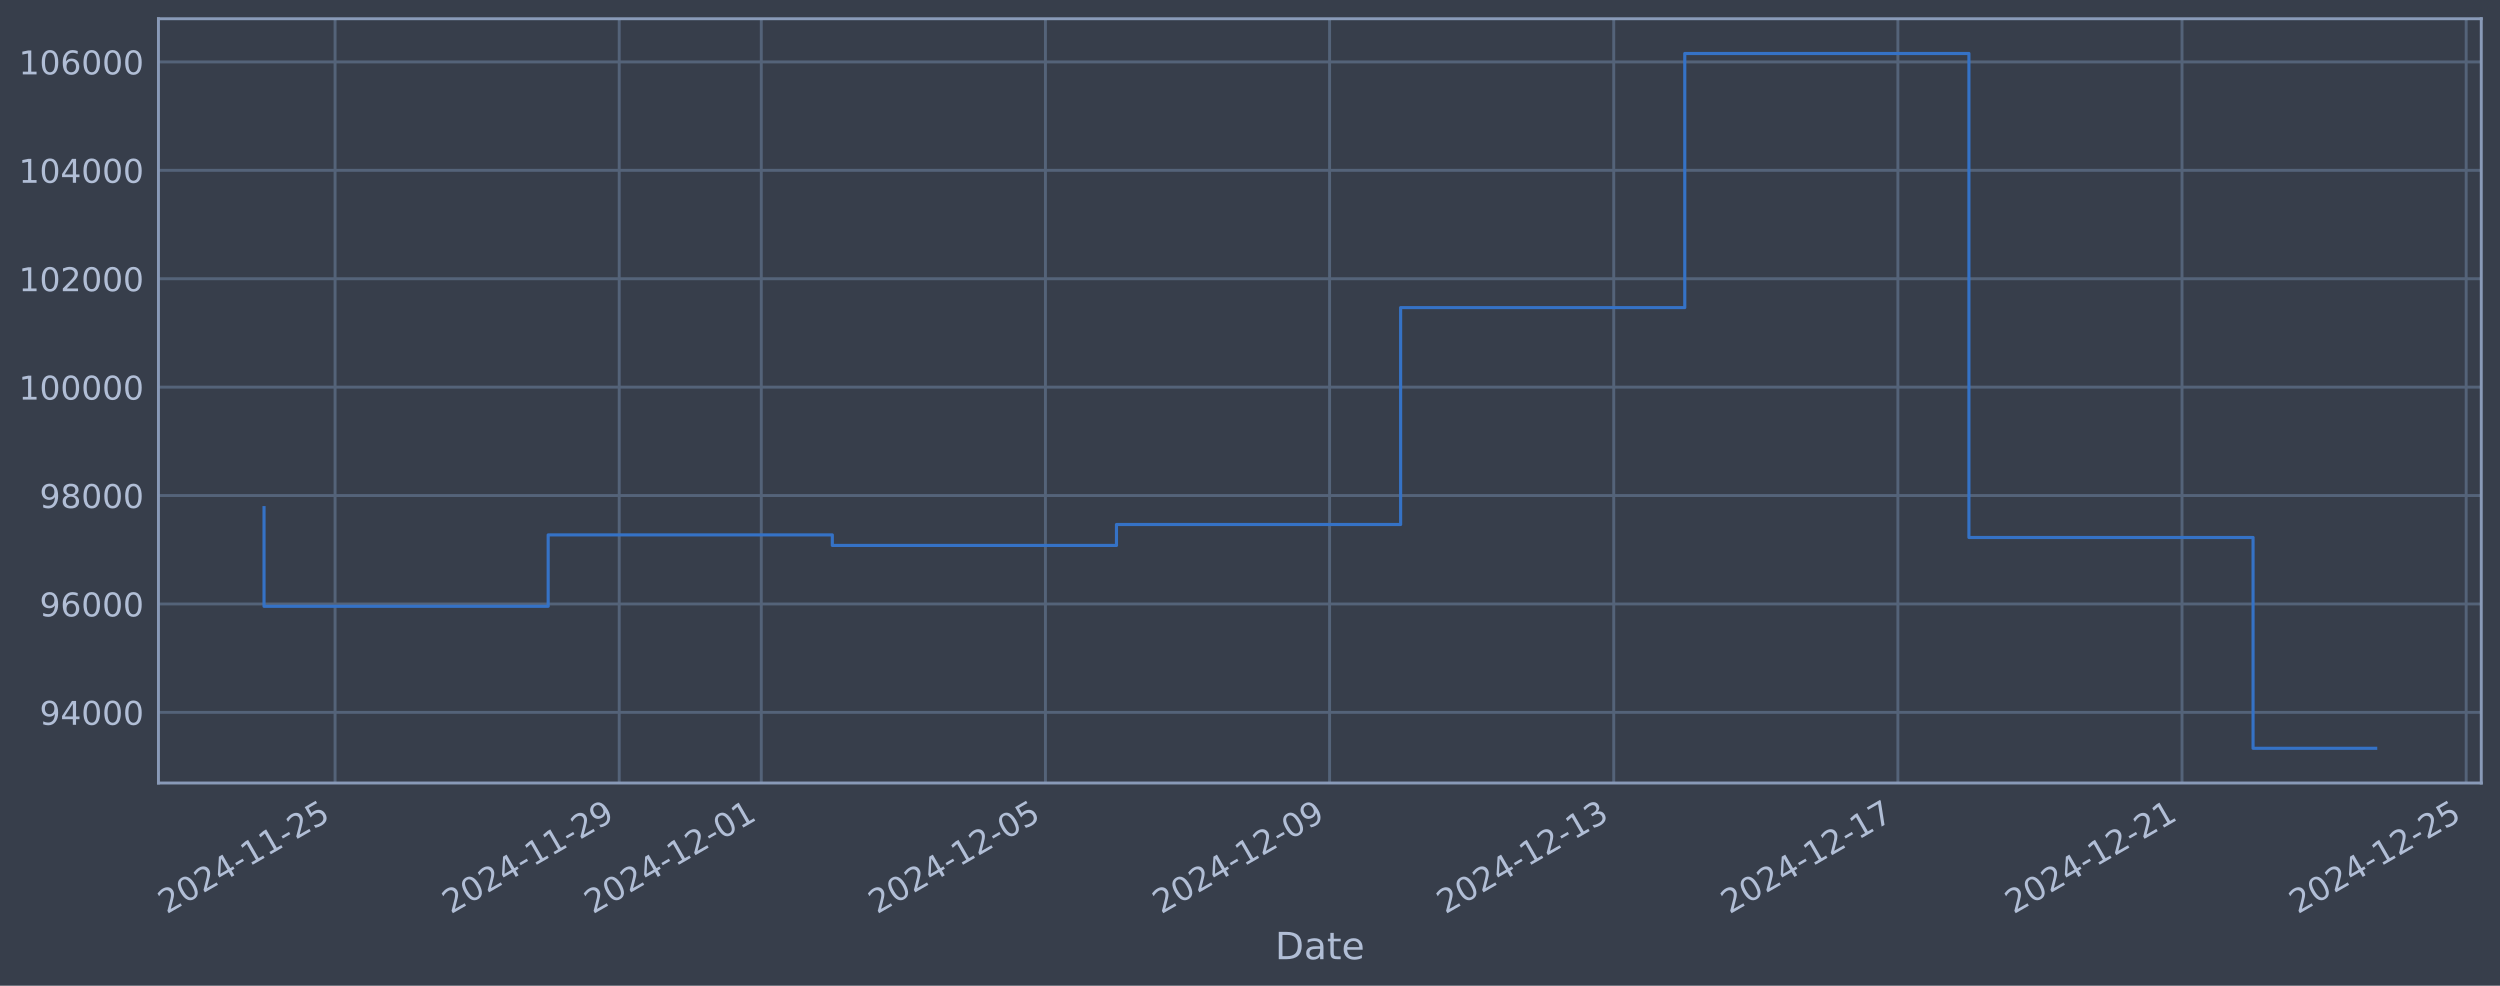
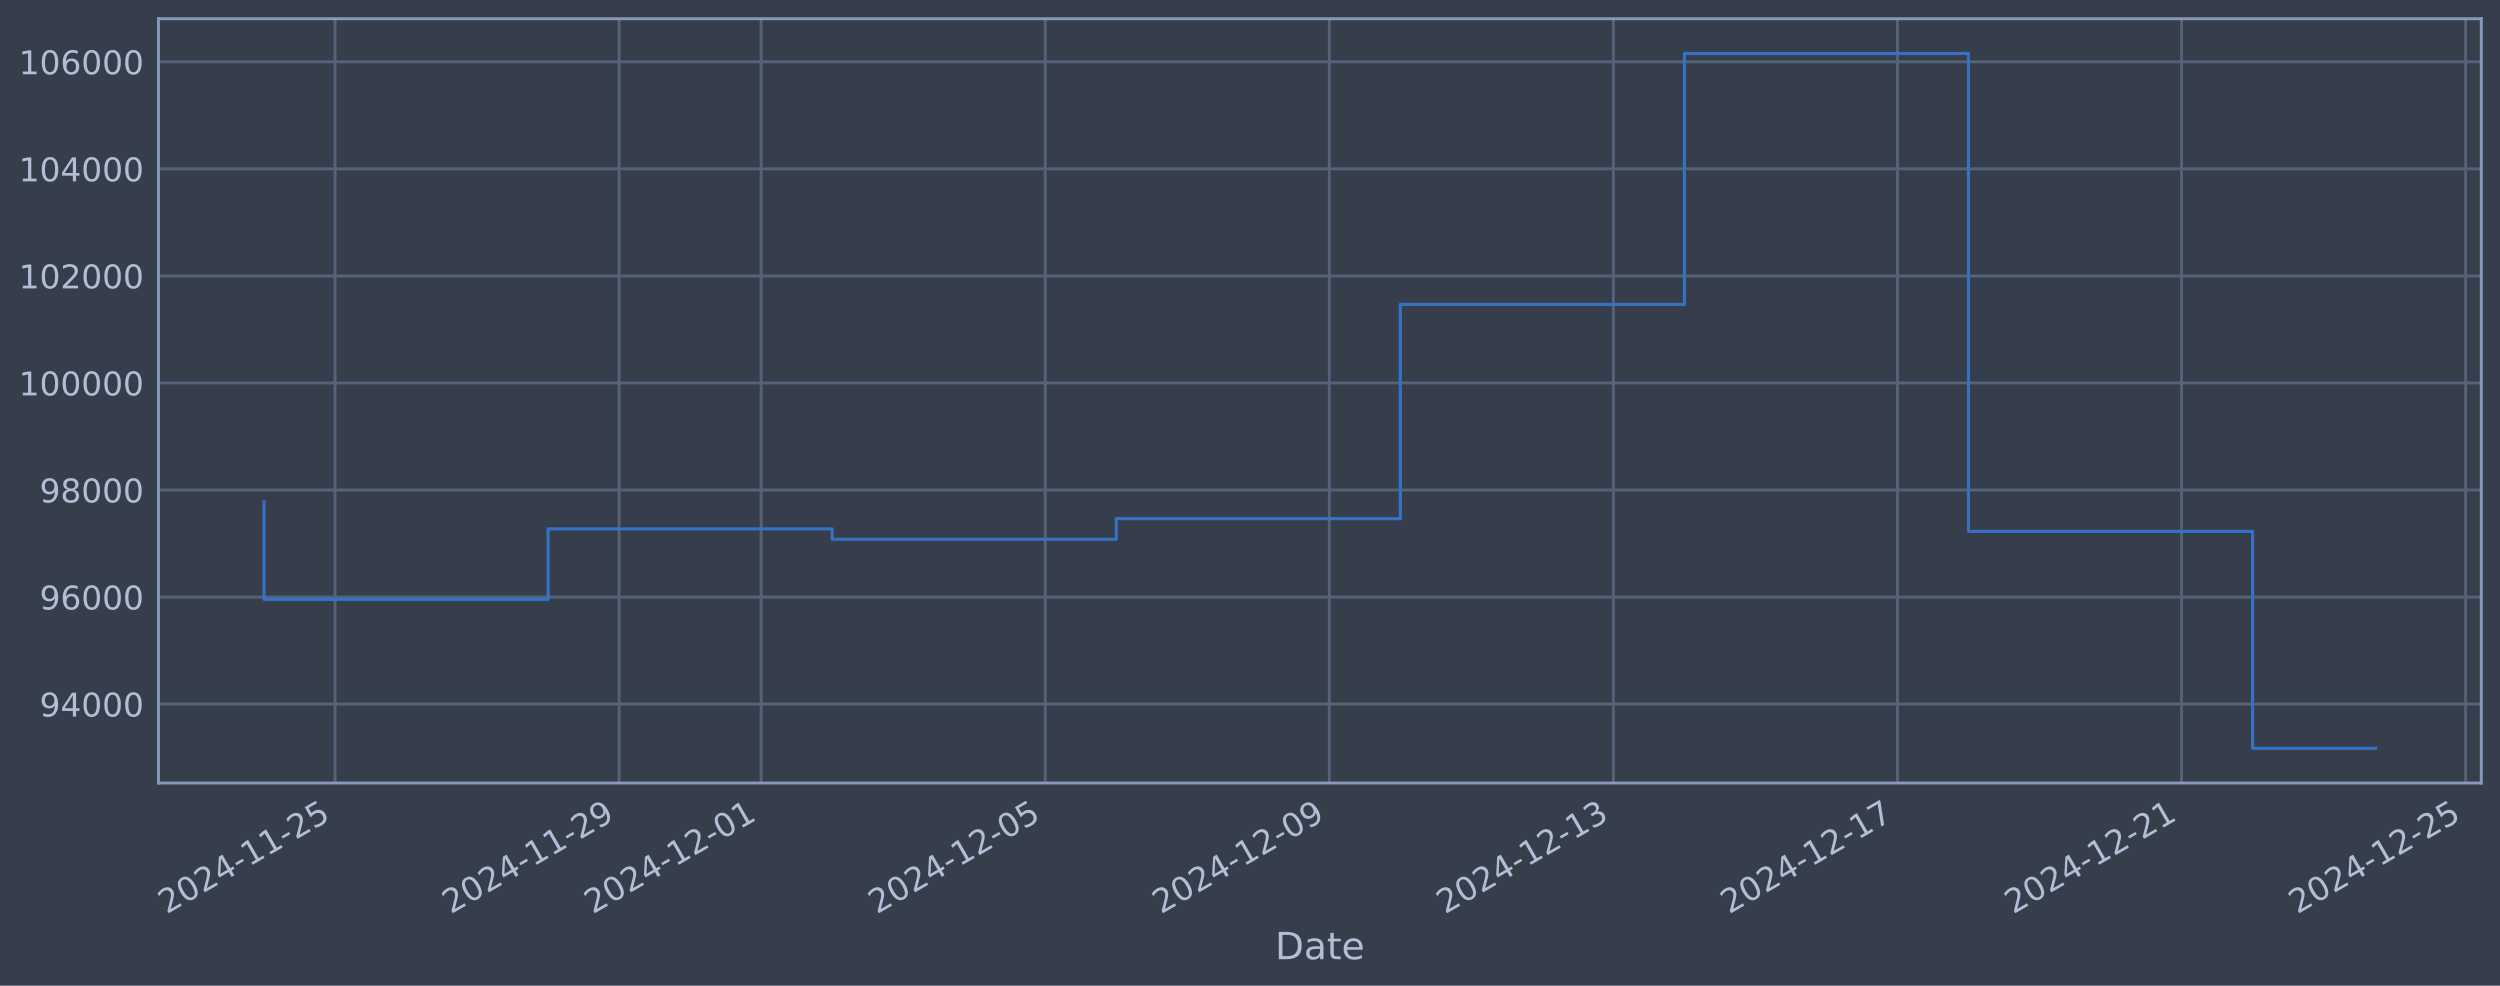
<svg xmlns="http://www.w3.org/2000/svg" xmlns:xlink="http://www.w3.org/1999/xlink" width="960.9pt" height="378.87pt" viewBox="0 0 960.9 378.87" version="1.1">
  <defs>
    <style type="text/css">*{stroke-linejoin: round; stroke-linecap: butt}</style>
  </defs>
  <g id="figure_1">
    <g id="patch_1">
      <path d="M 0 378.87  L 960.9 378.87  L 960.9 0  L 0 0  z " style="fill: #373e4b" />
    </g>
    <g id="axes_1">
      <g id="patch_2">
        <path d="M 60.901 300.96  L 953.701 300.96  L 953.701 7.2  L 60.901 7.2  z " style="fill: #373e4b" />
      </g>
      <g id="matplotlib.axis_1">
        <g id="xtick_1">
          <g id="line2d_1">
-             <path d="M 128.786 300.96  L 128.786 7.2  " clip-path="url(#p10136a93fc)" style="fill: none; stroke: #546379; stroke-width: 1.12; stroke-linecap: square" />
+             <path d="M 128.779 300.96  L 128.779 7.2  " clip-path="url(#p51c2ebd91a)" style="fill: none; stroke: #546379; stroke-width: 1.12; stroke-linecap: square" />
          </g>
          <g id="line2d_2" />
          <g id="text_1">
-             <g style="fill: #b1bed6" transform="translate(64.06053 351.4642) rotate(-30) scale(0.126 -0.126)">
+             <g style="fill: #b1bed6" transform="translate(64.05369 351.4642) rotate(-30) scale(0.126 -0.126)">
              <defs>
                <path id="DejaVuSans-32" d="M 1228 531  L 3431 531  L 3431 0  L 469 0  L 469 531  Q 828 903 1448 1529  Q 2069 2156 2228 2338  Q 2531 2678 2651 2914  Q 2772 3150 2772 3378  Q 2772 3750 2511 3984  Q 2250 4219 1831 4219  Q 1534 4219 1204 4116  Q 875 4013 500 3803  L 500 4441  Q 881 4594 1212 4672  Q 1544 4750 1819 4750  Q 2544 4750 2975 4387  Q 3406 4025 3406 3419  Q 3406 3131 3298 2873  Q 3191 2616 2906 2266  Q 2828 2175 2409 1742  Q 1991 1309 1228 531  z " transform="scale(0.015625)" />
                <path id="DejaVuSans-30" d="M 2034 4250  Q 1547 4250 1301 3770  Q 1056 3291 1056 2328  Q 1056 1369 1301 889  Q 1547 409 2034 409  Q 2525 409 2770 889  Q 3016 1369 3016 2328  Q 3016 3291 2770 3770  Q 2525 4250 2034 4250  z M 2034 4750  Q 2819 4750 3233 4129  Q 3647 3509 3647 2328  Q 3647 1150 3233 529  Q 2819 -91 2034 -91  Q 1250 -91 836 529  Q 422 1150 422 2328  Q 422 3509 836 4129  Q 1250 4750 2034 4750  z " transform="scale(0.015625)" />
                <path id="DejaVuSans-34" d="M 2419 4116  L 825 1625  L 2419 1625  L 2419 4116  z M 2253 4666  L 3047 4666  L 3047 1625  L 3713 1625  L 3713 1100  L 3047 1100  L 3047 0  L 2419 0  L 2419 1100  L 313 1100  L 313 1709  L 2253 4666  z " transform="scale(0.015625)" />
                <path id="DejaVuSans-2d" d="M 313 2009  L 1997 2009  L 1997 1497  L 313 1497  L 313 2009  z " transform="scale(0.015625)" />
                <path id="DejaVuSans-31" d="M 794 531  L 1825 531  L 1825 4091  L 703 3866  L 703 4441  L 1819 4666  L 2450 4666  L 2450 531  L 3481 531  L 3481 0  L 794 0  L 794 531  z " transform="scale(0.015625)" />
                <path id="DejaVuSans-35" d="M 691 4666  L 3169 4666  L 3169 4134  L 1269 4134  L 1269 2991  Q 1406 3038 1543 3061  Q 1681 3084 1819 3084  Q 2600 3084 3056 2656  Q 3513 2228 3513 1497  Q 3513 744 3044 326  Q 2575 -91 1722 -91  Q 1428 -91 1123 -41  Q 819 9 494 109  L 494 744  Q 775 591 1075 516  Q 1375 441 1709 441  Q 2250 441 2565 725  Q 2881 1009 2881 1497  Q 2881 1984 2565 2268  Q 2250 2553 1709 2553  Q 1456 2553 1204 2497  Q 953 2441 691 2322  L 691 4666  z " transform="scale(0.015625)" />
              </defs>
              <use xlink:href="#DejaVuSans-32" />
              <use xlink:href="#DejaVuSans-30" transform="translate(63.62305 0)" />
              <use xlink:href="#DejaVuSans-32" transform="translate(127.2461 0)" />
              <use xlink:href="#DejaVuSans-34" transform="translate(190.8691 0)" />
              <use xlink:href="#DejaVuSans-2d" transform="translate(254.4922 0)" />
              <use xlink:href="#DejaVuSans-31" transform="translate(290.5762 0)" />
              <use xlink:href="#DejaVuSans-31" transform="translate(354.1992 0)" />
              <use xlink:href="#DejaVuSans-2d" transform="translate(417.8223 0)" />
              <use xlink:href="#DejaVuSans-32" transform="translate(453.9062 0)" />
              <use xlink:href="#DejaVuSans-35" transform="translate(517.5293 0)" />
            </g>
          </g>
        </g>
        <g id="xtick_2">
          <g id="line2d_3">
-             <path d="M 238.001 300.96  L 238.001 7.2  " clip-path="url(#p10136a93fc)" style="fill: none; stroke: #546379; stroke-width: 1.12; stroke-linecap: square" />
+             <path d="M 237.967 300.96  L 237.967 7.2  " clip-path="url(#p51c2ebd91a)" style="fill: none; stroke: #546379; stroke-width: 1.12; stroke-linecap: square" />
          </g>
          <g id="line2d_4" />
          <g id="text_2">
-             <g style="fill: #b1bed6" transform="translate(173.2754 351.4642) rotate(-30) scale(0.126 -0.126)">
+             <g style="fill: #b1bed6" transform="translate(173.2412 351.4642) rotate(-30) scale(0.126 -0.126)">
              <defs>
                <path id="DejaVuSans-39" d="M 703 97  L 703 672  Q 941 559 1184 500  Q 1428 441 1663 441  Q 2288 441 2617 861  Q 2947 1281 2994 2138  Q 2813 1869 2534 1725  Q 2256 1581 1919 1581  Q 1219 1581 811 2004  Q 403 2428 403 3163  Q 403 3881 828 4315  Q 1253 4750 1959 4750  Q 2769 4750 3195 4129  Q 3622 3509 3622 2328  Q 3622 1225 3098 567  Q 2575 -91 1691 -91  Q 1453 -91 1209 -44  Q 966 3 703 97  z M 1959 2075  Q 2384 2075 2632 2365  Q 2881 2656 2881 3163  Q 2881 3666 2632 3958  Q 2384 4250 1959 4250  Q 1534 4250 1286 3958  Q 1038 3666 1038 3163  Q 1038 2656 1286 2365  Q 1534 2075 1959 2075  z " transform="scale(0.015625)" />
              </defs>
              <use xlink:href="#DejaVuSans-32" />
              <use xlink:href="#DejaVuSans-30" transform="translate(63.62305 0)" />
              <use xlink:href="#DejaVuSans-32" transform="translate(127.2461 0)" />
              <use xlink:href="#DejaVuSans-34" transform="translate(190.8691 0)" />
              <use xlink:href="#DejaVuSans-2d" transform="translate(254.4922 0)" />
              <use xlink:href="#DejaVuSans-31" transform="translate(290.5762 0)" />
              <use xlink:href="#DejaVuSans-31" transform="translate(354.1992 0)" />
              <use xlink:href="#DejaVuSans-2d" transform="translate(417.8223 0)" />
              <use xlink:href="#DejaVuSans-32" transform="translate(453.9062 0)" />
              <use xlink:href="#DejaVuSans-39" transform="translate(517.5293 0)" />
            </g>
          </g>
        </g>
        <g id="xtick_3">
          <g id="line2d_5">
-             <path d="M 292.608 300.96  L 292.608 7.2  " clip-path="url(#p10136a93fc)" style="fill: none; stroke: #546379; stroke-width: 1.12; stroke-linecap: square" />
+             <path d="M 292.56 300.96  L 292.56 7.2  " clip-path="url(#p51c2ebd91a)" style="fill: none; stroke: #546379; stroke-width: 1.12; stroke-linecap: square" />
          </g>
          <g id="line2d_6" />
          <g id="text_3">
-             <g style="fill: #b1bed6" transform="translate(227.8829 351.4642) rotate(-30) scale(0.126 -0.126)">
+             <g style="fill: #b1bed6" transform="translate(227.835 351.4642) rotate(-30) scale(0.126 -0.126)">
              <use xlink:href="#DejaVuSans-32" />
              <use xlink:href="#DejaVuSans-30" transform="translate(63.62305 0)" />
              <use xlink:href="#DejaVuSans-32" transform="translate(127.2461 0)" />
              <use xlink:href="#DejaVuSans-34" transform="translate(190.8691 0)" />
              <use xlink:href="#DejaVuSans-2d" transform="translate(254.4922 0)" />
              <use xlink:href="#DejaVuSans-31" transform="translate(290.5762 0)" />
              <use xlink:href="#DejaVuSans-32" transform="translate(354.1992 0)" />
              <use xlink:href="#DejaVuSans-2d" transform="translate(417.8223 0)" />
              <use xlink:href="#DejaVuSans-30" transform="translate(453.9062 0)" />
              <use xlink:href="#DejaVuSans-31" transform="translate(517.5293 0)" />
            </g>
          </g>
        </g>
        <g id="xtick_4">
          <g id="line2d_7">
-             <path d="M 401.823 300.96  L 401.823 7.2  " clip-path="url(#p10136a93fc)" style="fill: none; stroke: #546379; stroke-width: 1.12; stroke-linecap: square" />
+             <path d="M 401.748 300.96  L 401.748 7.2  " clip-path="url(#p51c2ebd91a)" style="fill: none; stroke: #546379; stroke-width: 1.12; stroke-linecap: square" />
          </g>
          <g id="line2d_8" />
          <g id="text_4">
-             <g style="fill: #b1bed6" transform="translate(337.0978 351.4642) rotate(-30) scale(0.126 -0.126)">
+             <g style="fill: #b1bed6" transform="translate(337.0225 351.4642) rotate(-30) scale(0.126 -0.126)">
              <use xlink:href="#DejaVuSans-32" />
              <use xlink:href="#DejaVuSans-30" transform="translate(63.62305 0)" />
              <use xlink:href="#DejaVuSans-32" transform="translate(127.2461 0)" />
              <use xlink:href="#DejaVuSans-34" transform="translate(190.8691 0)" />
              <use xlink:href="#DejaVuSans-2d" transform="translate(254.4922 0)" />
              <use xlink:href="#DejaVuSans-31" transform="translate(290.5762 0)" />
              <use xlink:href="#DejaVuSans-32" transform="translate(354.1992 0)" />
              <use xlink:href="#DejaVuSans-2d" transform="translate(417.8223 0)" />
              <use xlink:href="#DejaVuSans-30" transform="translate(453.9062 0)" />
              <use xlink:href="#DejaVuSans-35" transform="translate(517.5293 0)" />
            </g>
          </g>
        </g>
        <g id="xtick_5">
          <g id="line2d_9">
-             <path d="M 511.038 300.96  L 511.038 7.2  " clip-path="url(#p10136a93fc)" style="fill: none; stroke: #546379; stroke-width: 1.12; stroke-linecap: square" />
+             <path d="M 510.936 300.96  L 510.936 7.2  " clip-path="url(#p51c2ebd91a)" style="fill: none; stroke: #546379; stroke-width: 1.12; stroke-linecap: square" />
          </g>
          <g id="line2d_10" />
          <g id="text_5">
-             <g style="fill: #b1bed6" transform="translate(446.3127 351.4642) rotate(-30) scale(0.126 -0.126)">
+             <g style="fill: #b1bed6" transform="translate(446.21 351.4642) rotate(-30) scale(0.126 -0.126)">
              <use xlink:href="#DejaVuSans-32" />
              <use xlink:href="#DejaVuSans-30" transform="translate(63.62305 0)" />
              <use xlink:href="#DejaVuSans-32" transform="translate(127.2461 0)" />
              <use xlink:href="#DejaVuSans-34" transform="translate(190.8691 0)" />
              <use xlink:href="#DejaVuSans-2d" transform="translate(254.4922 0)" />
              <use xlink:href="#DejaVuSans-31" transform="translate(290.5762 0)" />
              <use xlink:href="#DejaVuSans-32" transform="translate(354.1992 0)" />
              <use xlink:href="#DejaVuSans-2d" transform="translate(417.8223 0)" />
              <use xlink:href="#DejaVuSans-30" transform="translate(453.9062 0)" />
              <use xlink:href="#DejaVuSans-39" transform="translate(517.5293 0)" />
            </g>
          </g>
        </g>
        <g id="xtick_6">
          <g id="line2d_11">
-             <path d="M 620.253 300.96  L 620.253 7.2  " clip-path="url(#p10136a93fc)" style="fill: none; stroke: #546379; stroke-width: 1.12; stroke-linecap: square" />
+             <path d="M 620.123 300.96  L 620.123 7.2  " clip-path="url(#p51c2ebd91a)" style="fill: none; stroke: #546379; stroke-width: 1.12; stroke-linecap: square" />
          </g>
          <g id="line2d_12" />
          <g id="text_6">
-             <g style="fill: #b1bed6" transform="translate(555.5276 351.4642) rotate(-30) scale(0.126 -0.126)">
+             <g style="fill: #b1bed6" transform="translate(555.3975 351.4642) rotate(-30) scale(0.126 -0.126)">
              <defs>
                <path id="DejaVuSans-33" d="M 2597 2516  Q 3050 2419 3304 2112  Q 3559 1806 3559 1356  Q 3559 666 3084 287  Q 2609 -91 1734 -91  Q 1441 -91 1130 -33  Q 819 25 488 141  L 488 750  Q 750 597 1062 519  Q 1375 441 1716 441  Q 2309 441 2620 675  Q 2931 909 2931 1356  Q 2931 1769 2642 2001  Q 2353 2234 1838 2234  L 1294 2234  L 1294 2753  L 1863 2753  Q 2328 2753 2575 2939  Q 2822 3125 2822 3475  Q 2822 3834 2567 4026  Q 2313 4219 1838 4219  Q 1578 4219 1281 4162  Q 984 4106 628 3988  L 628 4550  Q 988 4650 1302 4700  Q 1616 4750 1894 4750  Q 2613 4750 3031 4423  Q 3450 4097 3450 3541  Q 3450 3153 3228 2886  Q 3006 2619 2597 2516  z " transform="scale(0.015625)" />
              </defs>
              <use xlink:href="#DejaVuSans-32" />
              <use xlink:href="#DejaVuSans-30" transform="translate(63.62305 0)" />
              <use xlink:href="#DejaVuSans-32" transform="translate(127.2461 0)" />
              <use xlink:href="#DejaVuSans-34" transform="translate(190.8691 0)" />
              <use xlink:href="#DejaVuSans-2d" transform="translate(254.4922 0)" />
              <use xlink:href="#DejaVuSans-31" transform="translate(290.5762 0)" />
              <use xlink:href="#DejaVuSans-32" transform="translate(354.1992 0)" />
              <use xlink:href="#DejaVuSans-2d" transform="translate(417.8223 0)" />
              <use xlink:href="#DejaVuSans-31" transform="translate(453.9062 0)" />
              <use xlink:href="#DejaVuSans-33" transform="translate(517.5293 0)" />
            </g>
          </g>
        </g>
        <g id="xtick_7">
          <g id="line2d_13">
-             <path d="M 729.468 300.96  L 729.468 7.2  " clip-path="url(#p10136a93fc)" style="fill: none; stroke: #546379; stroke-width: 1.12; stroke-linecap: square" />
+             <path d="M 729.311 300.96  L 729.311 7.2  " clip-path="url(#p51c2ebd91a)" style="fill: none; stroke: #546379; stroke-width: 1.12; stroke-linecap: square" />
          </g>
          <g id="line2d_14" />
          <g id="text_7">
-             <g style="fill: #b1bed6" transform="translate(664.7425 351.4642) rotate(-30) scale(0.126 -0.126)">
+             <g style="fill: #b1bed6" transform="translate(664.585 351.4642) rotate(-30) scale(0.126 -0.126)">
              <defs>
                <path id="DejaVuSans-37" d="M 525 4666  L 3525 4666  L 3525 4397  L 1831 0  L 1172 0  L 2766 4134  L 525 4134  L 525 4666  z " transform="scale(0.015625)" />
              </defs>
              <use xlink:href="#DejaVuSans-32" />
              <use xlink:href="#DejaVuSans-30" transform="translate(63.62305 0)" />
              <use xlink:href="#DejaVuSans-32" transform="translate(127.2461 0)" />
              <use xlink:href="#DejaVuSans-34" transform="translate(190.8691 0)" />
              <use xlink:href="#DejaVuSans-2d" transform="translate(254.4922 0)" />
              <use xlink:href="#DejaVuSans-31" transform="translate(290.5762 0)" />
              <use xlink:href="#DejaVuSans-32" transform="translate(354.1992 0)" />
              <use xlink:href="#DejaVuSans-2d" transform="translate(417.8223 0)" />
              <use xlink:href="#DejaVuSans-31" transform="translate(453.9062 0)" />
              <use xlink:href="#DejaVuSans-37" transform="translate(517.5293 0)" />
            </g>
          </g>
        </g>
        <g id="xtick_8">
          <g id="line2d_15">
-             <path d="M 838.683 300.96  L 838.683 7.2  " clip-path="url(#p10136a93fc)" style="fill: none; stroke: #546379; stroke-width: 1.12; stroke-linecap: square" />
+             <path d="M 838.498 300.96  L 838.498 7.2  " clip-path="url(#p51c2ebd91a)" style="fill: none; stroke: #546379; stroke-width: 1.12; stroke-linecap: square" />
          </g>
          <g id="line2d_16" />
          <g id="text_8">
-             <g style="fill: #b1bed6" transform="translate(773.9573 351.4642) rotate(-30) scale(0.126 -0.126)">
+             <g style="fill: #b1bed6" transform="translate(773.7725 351.4642) rotate(-30) scale(0.126 -0.126)">
              <use xlink:href="#DejaVuSans-32" />
              <use xlink:href="#DejaVuSans-30" transform="translate(63.62305 0)" />
              <use xlink:href="#DejaVuSans-32" transform="translate(127.2461 0)" />
              <use xlink:href="#DejaVuSans-34" transform="translate(190.8691 0)" />
              <use xlink:href="#DejaVuSans-2d" transform="translate(254.4922 0)" />
              <use xlink:href="#DejaVuSans-31" transform="translate(290.5762 0)" />
              <use xlink:href="#DejaVuSans-32" transform="translate(354.1992 0)" />
              <use xlink:href="#DejaVuSans-2d" transform="translate(417.8223 0)" />
              <use xlink:href="#DejaVuSans-32" transform="translate(453.9062 0)" />
              <use xlink:href="#DejaVuSans-31" transform="translate(517.5293 0)" />
            </g>
          </g>
        </g>
        <g id="xtick_9">
          <g id="line2d_17">
-             <path d="M 947.898 300.96  L 947.898 7.2  " clip-path="url(#p10136a93fc)" style="fill: none; stroke: #546379; stroke-width: 1.12; stroke-linecap: square" />
+             <path d="M 947.686 300.96  L 947.686 7.2  " clip-path="url(#p51c2ebd91a)" style="fill: none; stroke: #546379; stroke-width: 1.12; stroke-linecap: square" />
          </g>
          <g id="line2d_18" />
          <g id="text_9">
-             <g style="fill: #b1bed6" transform="translate(883.1722 351.4642) rotate(-30) scale(0.126 -0.126)">
+             <g style="fill: #b1bed6" transform="translate(882.9601 351.4642) rotate(-30) scale(0.126 -0.126)">
              <use xlink:href="#DejaVuSans-32" />
              <use xlink:href="#DejaVuSans-30" transform="translate(63.62305 0)" />
              <use xlink:href="#DejaVuSans-32" transform="translate(127.2461 0)" />
              <use xlink:href="#DejaVuSans-34" transform="translate(190.8691 0)" />
              <use xlink:href="#DejaVuSans-2d" transform="translate(254.4922 0)" />
              <use xlink:href="#DejaVuSans-31" transform="translate(290.5762 0)" />
              <use xlink:href="#DejaVuSans-32" transform="translate(354.1992 0)" />
              <use xlink:href="#DejaVuSans-2d" transform="translate(417.8223 0)" />
              <use xlink:href="#DejaVuSans-32" transform="translate(453.9062 0)" />
              <use xlink:href="#DejaVuSans-35" transform="translate(517.5293 0)" />
            </g>
          </g>
        </g>
        <g id="text_10">
          <g style="fill: #b1bed6" transform="translate(490.0914 368.6753) scale(0.144 -0.144)">
            <defs>
              <path id="DejaVuSans-44" d="M 1259 4147  L 1259 519  L 2022 519  Q 2988 519 3436 956  Q 3884 1394 3884 2338  Q 3884 3275 3436 3711  Q 2988 4147 2022 4147  L 1259 4147  z M 628 4666  L 1925 4666  Q 3281 4666 3915 4102  Q 4550 3538 4550 2338  Q 4550 1131 3912 565  Q 3275 0 1925 0  L 628 0  L 628 4666  z " transform="scale(0.015625)" />
              <path id="DejaVuSans-61" d="M 2194 1759  Q 1497 1759 1228 1600  Q 959 1441 959 1056  Q 959 750 1161 570  Q 1363 391 1709 391  Q 2188 391 2477 730  Q 2766 1069 2766 1631  L 2766 1759  L 2194 1759  z M 3341 1997  L 3341 0  L 2766 0  L 2766 531  Q 2569 213 2275 61  Q 1981 -91 1556 -91  Q 1019 -91 701 211  Q 384 513 384 1019  Q 384 1609 779 1909  Q 1175 2209 1959 2209  L 2766 2209  L 2766 2266  Q 2766 2663 2505 2880  Q 2244 3097 1772 3097  Q 1472 3097 1187 3025  Q 903 2953 641 2809  L 641 3341  Q 956 3463 1253 3523  Q 1550 3584 1831 3584  Q 2591 3584 2966 3190  Q 3341 2797 3341 1997  z " transform="scale(0.015625)" />
              <path id="DejaVuSans-74" d="M 1172 4494  L 1172 3500  L 2356 3500  L 2356 3053  L 1172 3053  L 1172 1153  Q 1172 725 1289 603  Q 1406 481 1766 481  L 2356 481  L 2356 0  L 1766 0  Q 1100 0 847 248  Q 594 497 594 1153  L 594 3053  L 172 3053  L 172 3500  L 594 3500  L 594 4494  L 1172 4494  z " transform="scale(0.015625)" />
              <path id="DejaVuSans-65" d="M 3597 1894  L 3597 1613  L 953 1613  Q 991 1019 1311 708  Q 1631 397 2203 397  Q 2534 397 2845 478  Q 3156 559 3463 722  L 3463 178  Q 3153 47 2828 -22  Q 2503 -91 2169 -91  Q 1331 -91 842 396  Q 353 884 353 1716  Q 353 2575 817 3079  Q 1281 3584 2069 3584  Q 2775 3584 3186 3129  Q 3597 2675 3597 1894  z M 3022 2063  Q 3016 2534 2758 2815  Q 2500 3097 2075 3097  Q 1594 3097 1305 2825  Q 1016 2553 972 2059  L 3022 2063  z " transform="scale(0.015625)" />
            </defs>
            <use xlink:href="#DejaVuSans-44" />
            <use xlink:href="#DejaVuSans-61" transform="translate(77.00195 0)" />
            <use xlink:href="#DejaVuSans-74" transform="translate(138.2812 0)" />
            <use xlink:href="#DejaVuSans-65" transform="translate(177.4902 0)" />
          </g>
        </g>
      </g>
      <g id="matplotlib.axis_2">
        <g id="ytick_1">
          <g id="line2d_19">
-             <path d="M 60.901 273.804  L 953.701 273.804  " clip-path="url(#p10136a93fc)" style="fill: none; stroke: #546379; stroke-width: 1.12; stroke-linecap: square" />
+             <path d="M 60.901 270.624  L 953.701 270.624  " clip-path="url(#p51c2ebd91a)" style="fill: none; stroke: #546379; stroke-width: 1.12; stroke-linecap: square" />
          </g>
          <g id="line2d_20" />
          <g id="text_11">
-             <g style="fill: #b1bed6" transform="translate(15.21675 278.591) scale(0.126 -0.126)">
+             <g style="fill: #b1bed6" transform="translate(15.21675 275.4107) scale(0.126 -0.126)">
              <use xlink:href="#DejaVuSans-39" />
              <use xlink:href="#DejaVuSans-34" transform="translate(63.62305 0)" />
              <use xlink:href="#DejaVuSans-30" transform="translate(127.2461 0)" />
              <use xlink:href="#DejaVuSans-30" transform="translate(190.8691 0)" />
              <use xlink:href="#DejaVuSans-30" transform="translate(254.4922 0)" />
            </g>
          </g>
        </g>
        <g id="ytick_2">
          <g id="line2d_21">
-             <path d="M 60.901 232.137  L 953.701 232.137  " clip-path="url(#p10136a93fc)" style="fill: none; stroke: #546379; stroke-width: 1.12; stroke-linecap: square" />
+             <path d="M 60.901 229.48  L 953.701 229.48  " clip-path="url(#p51c2ebd91a)" style="fill: none; stroke: #546379; stroke-width: 1.12; stroke-linecap: square" />
          </g>
          <g id="line2d_22" />
          <g id="text_12">
-             <g style="fill: #b1bed6" transform="translate(15.21675 236.9241) scale(0.126 -0.126)">
+             <g style="fill: #b1bed6" transform="translate(15.21675 234.2671) scale(0.126 -0.126)">
              <defs>
                <path id="DejaVuSans-36" d="M 2113 2584  Q 1688 2584 1439 2293  Q 1191 2003 1191 1497  Q 1191 994 1439 701  Q 1688 409 2113 409  Q 2538 409 2786 701  Q 3034 994 3034 1497  Q 3034 2003 2786 2293  Q 2538 2584 2113 2584  z M 3366 4563  L 3366 3988  Q 3128 4100 2886 4159  Q 2644 4219 2406 4219  Q 1781 4219 1451 3797  Q 1122 3375 1075 2522  Q 1259 2794 1537 2939  Q 1816 3084 2150 3084  Q 2853 3084 3261 2657  Q 3669 2231 3669 1497  Q 3669 778 3244 343  Q 2819 -91 2113 -91  Q 1303 -91 875 529  Q 447 1150 447 2328  Q 447 3434 972 4092  Q 1497 4750 2381 4750  Q 2619 4750 2861 4703  Q 3103 4656 3366 4563  z " transform="scale(0.015625)" />
              </defs>
              <use xlink:href="#DejaVuSans-39" />
              <use xlink:href="#DejaVuSans-36" transform="translate(63.62305 0)" />
              <use xlink:href="#DejaVuSans-30" transform="translate(127.2461 0)" />
              <use xlink:href="#DejaVuSans-30" transform="translate(190.8691 0)" />
              <use xlink:href="#DejaVuSans-30" transform="translate(254.4922 0)" />
            </g>
          </g>
        </g>
        <g id="ytick_3">
          <g id="line2d_23">
-             <path d="M 60.901 190.47  L 953.701 190.47  " clip-path="url(#p10136a93fc)" style="fill: none; stroke: #546379; stroke-width: 1.12; stroke-linecap: square" />
+             <path d="M 60.901 188.336  L 953.701 188.336  " clip-path="url(#p51c2ebd91a)" style="fill: none; stroke: #546379; stroke-width: 1.12; stroke-linecap: square" />
          </g>
          <g id="line2d_24" />
          <g id="text_13">
-             <g style="fill: #b1bed6" transform="translate(15.21675 195.2573) scale(0.126 -0.126)">
+             <g style="fill: #b1bed6" transform="translate(15.21675 193.1235) scale(0.126 -0.126)">
              <defs>
                <path id="DejaVuSans-38" d="M 2034 2216  Q 1584 2216 1326 1975  Q 1069 1734 1069 1313  Q 1069 891 1326 650  Q 1584 409 2034 409  Q 2484 409 2743 651  Q 3003 894 3003 1313  Q 3003 1734 2745 1975  Q 2488 2216 2034 2216  z M 1403 2484  Q 997 2584 770 2862  Q 544 3141 544 3541  Q 544 4100 942 4425  Q 1341 4750 2034 4750  Q 2731 4750 3128 4425  Q 3525 4100 3525 3541  Q 3525 3141 3298 2862  Q 3072 2584 2669 2484  Q 3125 2378 3379 2068  Q 3634 1759 3634 1313  Q 3634 634 3220 271  Q 2806 -91 2034 -91  Q 1263 -91 848 271  Q 434 634 434 1313  Q 434 1759 690 2068  Q 947 2378 1403 2484  z M 1172 3481  Q 1172 3119 1398 2916  Q 1625 2713 2034 2713  Q 2441 2713 2670 2916  Q 2900 3119 2900 3481  Q 2900 3844 2670 4047  Q 2441 4250 2034 4250  Q 1625 4250 1398 4047  Q 1172 3844 1172 3481  z " transform="scale(0.015625)" />
              </defs>
              <use xlink:href="#DejaVuSans-39" />
              <use xlink:href="#DejaVuSans-38" transform="translate(63.62305 0)" />
              <use xlink:href="#DejaVuSans-30" transform="translate(127.2461 0)" />
              <use xlink:href="#DejaVuSans-30" transform="translate(190.8691 0)" />
              <use xlink:href="#DejaVuSans-30" transform="translate(254.4922 0)" />
            </g>
          </g>
        </g>
        <g id="ytick_4">
          <g id="line2d_25">
-             <path d="M 60.901 148.803  L 953.701 148.803  " clip-path="url(#p10136a93fc)" style="fill: none; stroke: #546379; stroke-width: 1.12; stroke-linecap: square" />
+             <path d="M 60.901 147.193  L 953.701 147.193  " clip-path="url(#p51c2ebd91a)" style="fill: none; stroke: #546379; stroke-width: 1.12; stroke-linecap: square" />
          </g>
          <g id="line2d_26" />
          <g id="text_14">
-             <g style="fill: #b1bed6" transform="translate(7.2 153.5905) scale(0.126 -0.126)">
+             <g style="fill: #b1bed6" transform="translate(7.2 151.9799) scale(0.126 -0.126)">
              <use xlink:href="#DejaVuSans-31" />
              <use xlink:href="#DejaVuSans-30" transform="translate(63.62305 0)" />
              <use xlink:href="#DejaVuSans-30" transform="translate(127.2461 0)" />
              <use xlink:href="#DejaVuSans-30" transform="translate(190.8691 0)" />
              <use xlink:href="#DejaVuSans-30" transform="translate(254.4922 0)" />
              <use xlink:href="#DejaVuSans-30" transform="translate(318.1152 0)" />
            </g>
          </g>
        </g>
        <g id="ytick_5">
          <g id="line2d_27">
-             <path d="M 60.901 107.137  L 953.701 107.137  " clip-path="url(#p10136a93fc)" style="fill: none; stroke: #546379; stroke-width: 1.12; stroke-linecap: square" />
+             <path d="M 60.901 106.049  L 953.701 106.049  " clip-path="url(#p51c2ebd91a)" style="fill: none; stroke: #546379; stroke-width: 1.12; stroke-linecap: square" />
          </g>
          <g id="line2d_28" />
          <g id="text_15">
-             <g style="fill: #b1bed6" transform="translate(7.2 111.9236) scale(0.126 -0.126)">
+             <g style="fill: #b1bed6" transform="translate(7.2 110.8363) scale(0.126 -0.126)">
              <use xlink:href="#DejaVuSans-31" />
              <use xlink:href="#DejaVuSans-30" transform="translate(63.62305 0)" />
              <use xlink:href="#DejaVuSans-32" transform="translate(127.2461 0)" />
              <use xlink:href="#DejaVuSans-30" transform="translate(190.8691 0)" />
              <use xlink:href="#DejaVuSans-30" transform="translate(254.4922 0)" />
              <use xlink:href="#DejaVuSans-30" transform="translate(318.1152 0)" />
            </g>
          </g>
        </g>
        <g id="ytick_6">
          <g id="line2d_29">
-             <path d="M 60.901 65.47  L 953.701 65.47  " clip-path="url(#p10136a93fc)" style="fill: none; stroke: #546379; stroke-width: 1.12; stroke-linecap: square" />
+             <path d="M 60.901 64.906  L 953.701 64.906  " clip-path="url(#p51c2ebd91a)" style="fill: none; stroke: #546379; stroke-width: 1.12; stroke-linecap: square" />
          </g>
          <g id="line2d_30" />
          <g id="text_16">
-             <g style="fill: #b1bed6" transform="translate(7.2 70.2568) scale(0.126 -0.126)">
+             <g style="fill: #b1bed6" transform="translate(7.2 69.69274) scale(0.126 -0.126)">
              <use xlink:href="#DejaVuSans-31" />
              <use xlink:href="#DejaVuSans-30" transform="translate(63.62305 0)" />
              <use xlink:href="#DejaVuSans-34" transform="translate(127.2461 0)" />
              <use xlink:href="#DejaVuSans-30" transform="translate(190.8691 0)" />
              <use xlink:href="#DejaVuSans-30" transform="translate(254.4922 0)" />
              <use xlink:href="#DejaVuSans-30" transform="translate(318.1152 0)" />
            </g>
          </g>
        </g>
        <g id="ytick_7">
          <g id="line2d_31">
-             <path d="M 60.901 23.803  L 953.701 23.803  " clip-path="url(#p10136a93fc)" style="fill: none; stroke: #546379; stroke-width: 1.12; stroke-linecap: square" />
+             <path d="M 60.901 23.762  L 953.701 23.762  " clip-path="url(#p51c2ebd91a)" style="fill: none; stroke: #546379; stroke-width: 1.12; stroke-linecap: square" />
          </g>
          <g id="line2d_32" />
          <g id="text_17">
-             <g style="fill: #b1bed6" transform="translate(7.2 28.58996) scale(0.126 -0.126)">
+             <g style="fill: #b1bed6" transform="translate(7.2 28.54915) scale(0.126 -0.126)">
              <use xlink:href="#DejaVuSans-31" />
              <use xlink:href="#DejaVuSans-30" transform="translate(63.62305 0)" />
              <use xlink:href="#DejaVuSans-36" transform="translate(127.2461 0)" />
              <use xlink:href="#DejaVuSans-30" transform="translate(190.8691 0)" />
              <use xlink:href="#DejaVuSans-30" transform="translate(254.4922 0)" />
              <use xlink:href="#DejaVuSans-30" transform="translate(318.1152 0)" />
            </g>
          </g>
        </g>
      </g>
      <g id="line2d_33">
-         <path d="M 101.482 195.117  L 101.482 233.033  L 210.697 233.033  L 210.697 205.603  L 319.912 205.603  L 319.912 209.647  L 429.127 209.647  L 429.127 201.605  L 538.342 201.605  L 538.342 118.23  L 647.557 118.23  L 647.557 20.553  L 756.772 20.553  L 756.772 206.584  L 865.987 206.584  L 865.987 287.607  L 913.119 287.607  " clip-path="url(#p10136a93fc)" style="fill: none; stroke: #3572c6; stroke-width: 1.2; stroke-linecap: square" />
+         <path d="M 101.482 192.925  L 101.482 230.365  L 210.67 230.365  L 210.67 203.279  L 319.857 203.279  L 319.857 207.272  L 429.045 207.272  L 429.045 199.331  L 538.232 199.331  L 538.232 117.003  L 647.42 117.003  L 647.42 20.553  L 756.607 20.553  L 756.607 204.248  L 865.795 204.248  L 865.795 287.607  L 913.119 287.607  " clip-path="url(#p51c2ebd91a)" style="fill: none; stroke: #3572c6; stroke-width: 1.2; stroke-linecap: square" />
      </g>
      <g id="patch_3">
        <path d="M 60.901 300.96  L 60.901 7.2  " style="fill: none; stroke: #899ab8; stroke-width: 1.12; stroke-linejoin: miter; stroke-linecap: square" />
      </g>
      <g id="patch_4">
        <path d="M 953.701 300.96  L 953.701 7.2  " style="fill: none; stroke: #899ab8; stroke-width: 1.12; stroke-linejoin: miter; stroke-linecap: square" />
      </g>
      <g id="patch_5">
        <path d="M 60.901 300.96  L 953.701 300.96  " style="fill: none; stroke: #899ab8; stroke-width: 1.12; stroke-linejoin: miter; stroke-linecap: square" />
      </g>
      <g id="patch_6">
        <path d="M 60.901 7.2  L 953.701 7.2  " style="fill: none; stroke: #899ab8; stroke-width: 1.12; stroke-linejoin: miter; stroke-linecap: square" />
      </g>
    </g>
  </g>
  <defs>
-     <clipPath id="p10136a93fc">
+     <clipPath id="p51c2ebd91a">
      <rect x="60.901" y="7.2" width="892.8" height="293.76" />
    </clipPath>
  </defs>
</svg>
